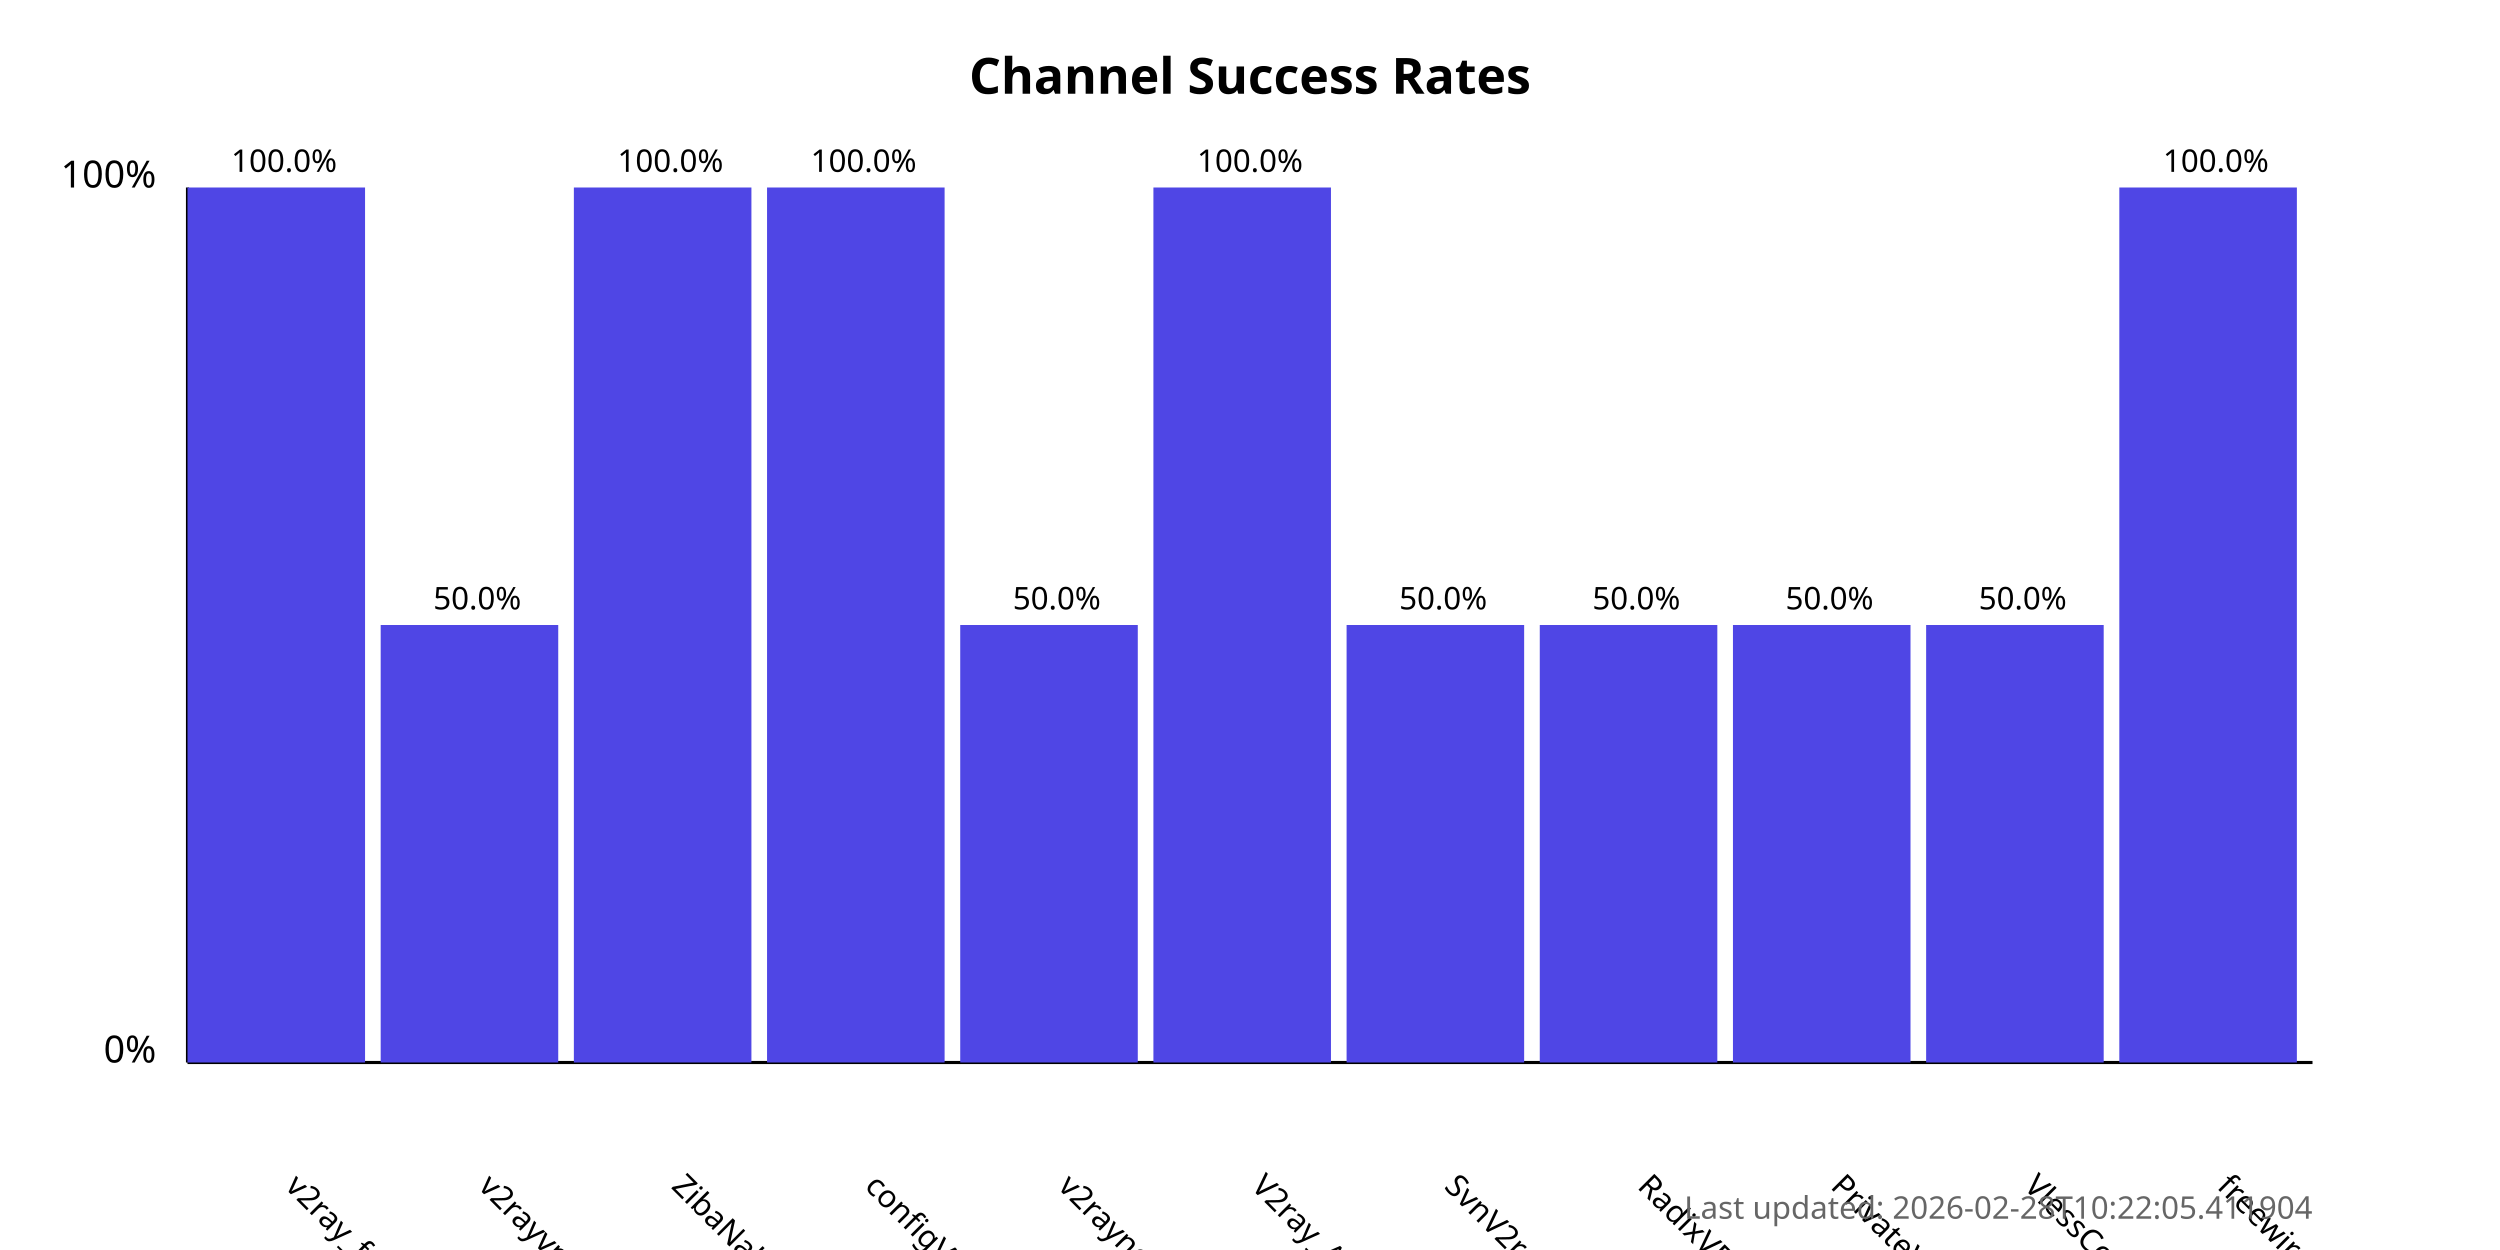
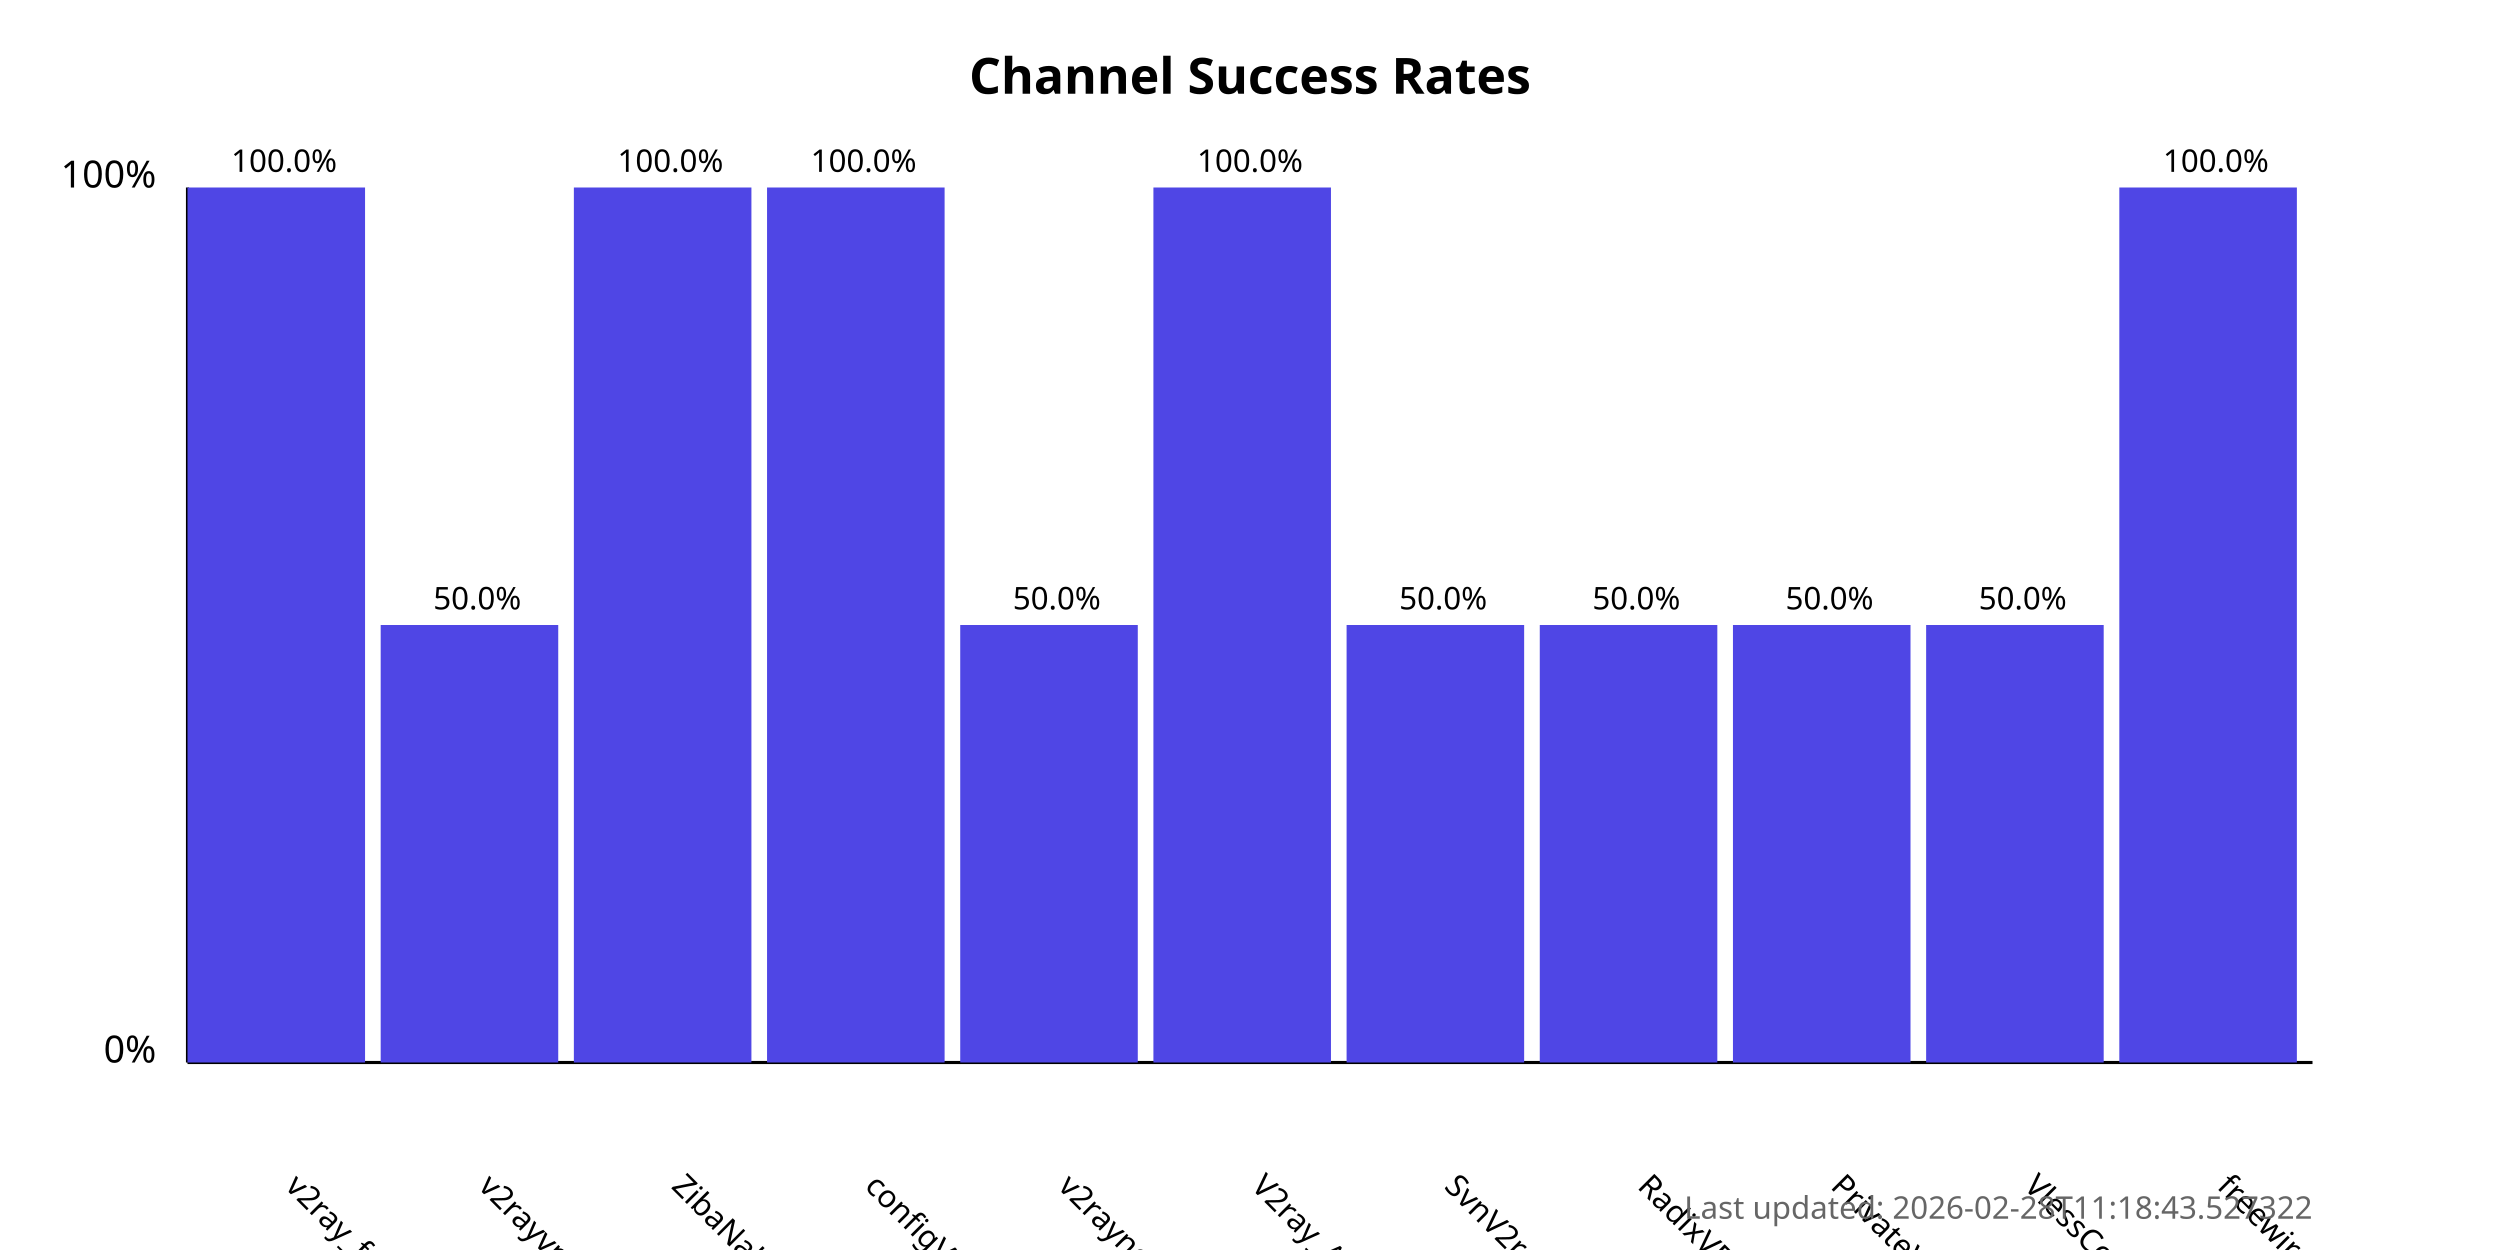
<svg xmlns="http://www.w3.org/2000/svg" width="800" height="400">
  <style>
            .chart-title { font: bold 16px sans-serif; }
            .axis-label { font: 12px sans-serif; }
            .tick-label { font: 10px sans-serif; }
            .bar { fill: #4f46e5; }
            .bar:hover { fill: #6366f1; }
            .timestamp { font: 10px sans-serif; fill: #666; }
        </style>
  <text x="400.0" y="30" text-anchor="middle" class="chart-title">
            Channel Success Rates
        </text>
  <line x1="60" y1="340" x2="60" y2="60" stroke="black" stroke-width="1" />
  <line x1="60" y1="340" x2="740" y2="340" stroke="black" stroke-width="1" />
  <text x="50" y="340" text-anchor="end" class="axis-label">0%</text>
  <text x="50" y="60" text-anchor="end" class="axis-label">100%</text>
  <g>
    <rect x="60" y="60.0" width="56.818" height="280.0" class="bar" />
    <text x="90.909" y="380" transform="rotate(45, 90.90909, 380)" text-anchor="start" class="tick-label">
                v2ray_free_conf
            </text>
    <text x="90.909" y="55.0" text-anchor="middle" class="tick-label">
                100.0%
            </text>
  </g>
  <g>
    <rect x="121.818" y="200.0" width="56.818" height="140.0" class="bar" />
    <text x="152.727" y="380" transform="rotate(45, 152.7273, 380)" text-anchor="start" class="tick-label">
                v2rayvpno
            </text>
    <text x="152.727" y="195.0" text-anchor="middle" class="tick-label">
                50.0%
            </text>
  </g>
  <g>
    <rect x="183.636" y="60.0" width="56.818" height="280.0" class="bar" />
    <text x="214.545" y="380" transform="rotate(45, 214.5455, 380)" text-anchor="start" class="tick-label">
                ZibaNabz
            </text>
    <text x="214.545" y="55.0" text-anchor="middle" class="tick-label">
                100.0%
            </text>
  </g>
  <g>
    <rect x="245.455" y="60.0" width="56.818" height="280.0" class="bar" />
    <text x="276.364" y="380" transform="rotate(45, 276.3636, 380)" text-anchor="start" class="tick-label">
                configV2rayForFree
            </text>
    <text x="276.364" y="55.0" text-anchor="middle" class="tick-label">
                100.0%
            </text>
  </g>
  <g>
    <rect x="307.273" y="200.0" width="56.818" height="140.0" class="bar" />
    <text x="338.182" y="380" transform="rotate(45, 338.1818, 380)" text-anchor="start" class="tick-label">
                v2rayngvpn
            </text>
    <text x="338.182" y="195.0" text-anchor="middle" class="tick-label">
                50.0%
            </text>
  </g>
  <g>
    <rect x="369.091" y="60.0" width="56.818" height="280.0" class="bar" />
    <text x="400.0" y="380" transform="rotate(45, 400.0, 380)" text-anchor="start" class="tick-label">
                V2ray_Alpha
            </text>
    <text x="400.0" y="55.0" text-anchor="middle" class="tick-label">
                100.0%
            </text>
  </g>
  <g>
    <rect x="430.909" y="200.0" width="56.818" height="140.0" class="bar" />
    <text x="461.818" y="380" transform="rotate(45, 461.8182, 380)" text-anchor="start" class="tick-label">
                SvnV2ray
            </text>
    <text x="461.818" y="195.0" text-anchor="middle" class="tick-label">
                50.0%
            </text>
  </g>
  <g>
    <rect x="492.727" y="200.0" width="56.818" height="140.0" class="bar" />
    <text x="523.636" y="380" transform="rotate(45, 523.6364, 380)" text-anchor="start" class="tick-label">
                RadixVPN
            </text>
    <text x="523.636" y="195.0" text-anchor="middle" class="tick-label">
                50.0%
            </text>
  </g>
  <g>
    <rect x="554.545" y="200.0" width="56.818" height="140.0" class="bar" />
    <text x="585.455" y="380" transform="rotate(45, 585.4545, 380)" text-anchor="start" class="tick-label">
                PrivateVPNs
            </text>
    <text x="585.455" y="195.0" text-anchor="middle" class="tick-label">
                50.0%
            </text>
  </g>
  <g>
    <rect x="616.364" y="200.0" width="56.818" height="140.0" class="bar" />
    <text x="647.273" y="380" transform="rotate(45, 647.2727, 380)" text-anchor="start" class="tick-label">
                VlessConfig
            </text>
    <text x="647.273" y="195.0" text-anchor="middle" class="tick-label">
                50.0%
            </text>
  </g>
  <g>
    <rect x="678.182" y="60.0" width="56.818" height="280.0" class="bar" />
    <text x="709.091" y="380" transform="rotate(45, 709.0909, 380)" text-anchor="start" class="tick-label">
                freewireguard
            </text>
    <text x="709.091" y="55.0" text-anchor="middle" class="tick-label">
                100.0%
            </text>
  </g>
  <text x="740" y="390" text-anchor="end" class="timestamp">
-             Last updated: 2026-02-28T10:22:05.411904
+             Last updated: 2026-02-28T11:18:43.527322
        </text>
</svg>
